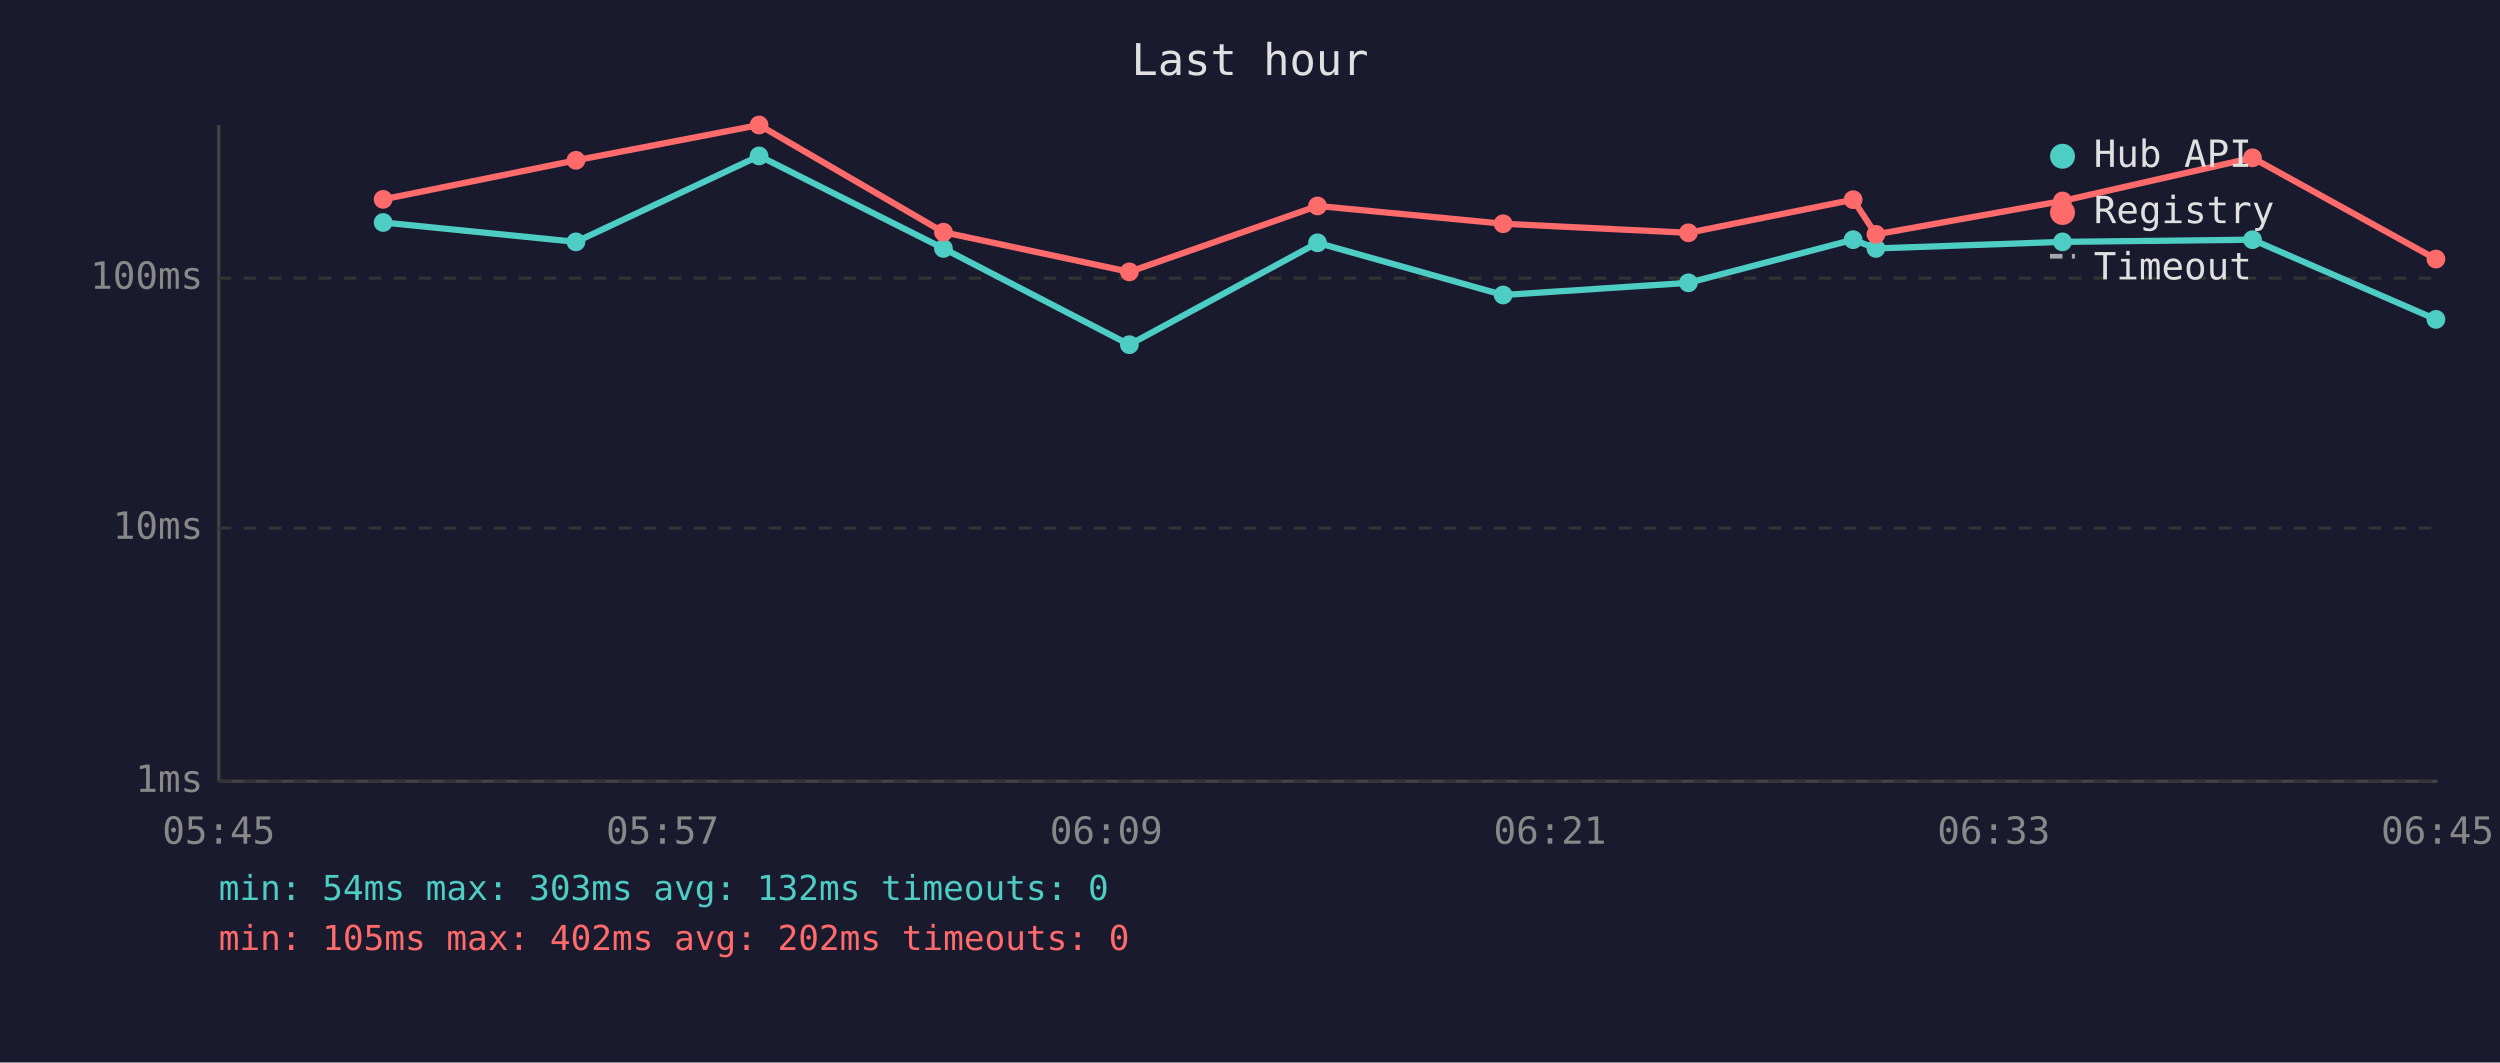
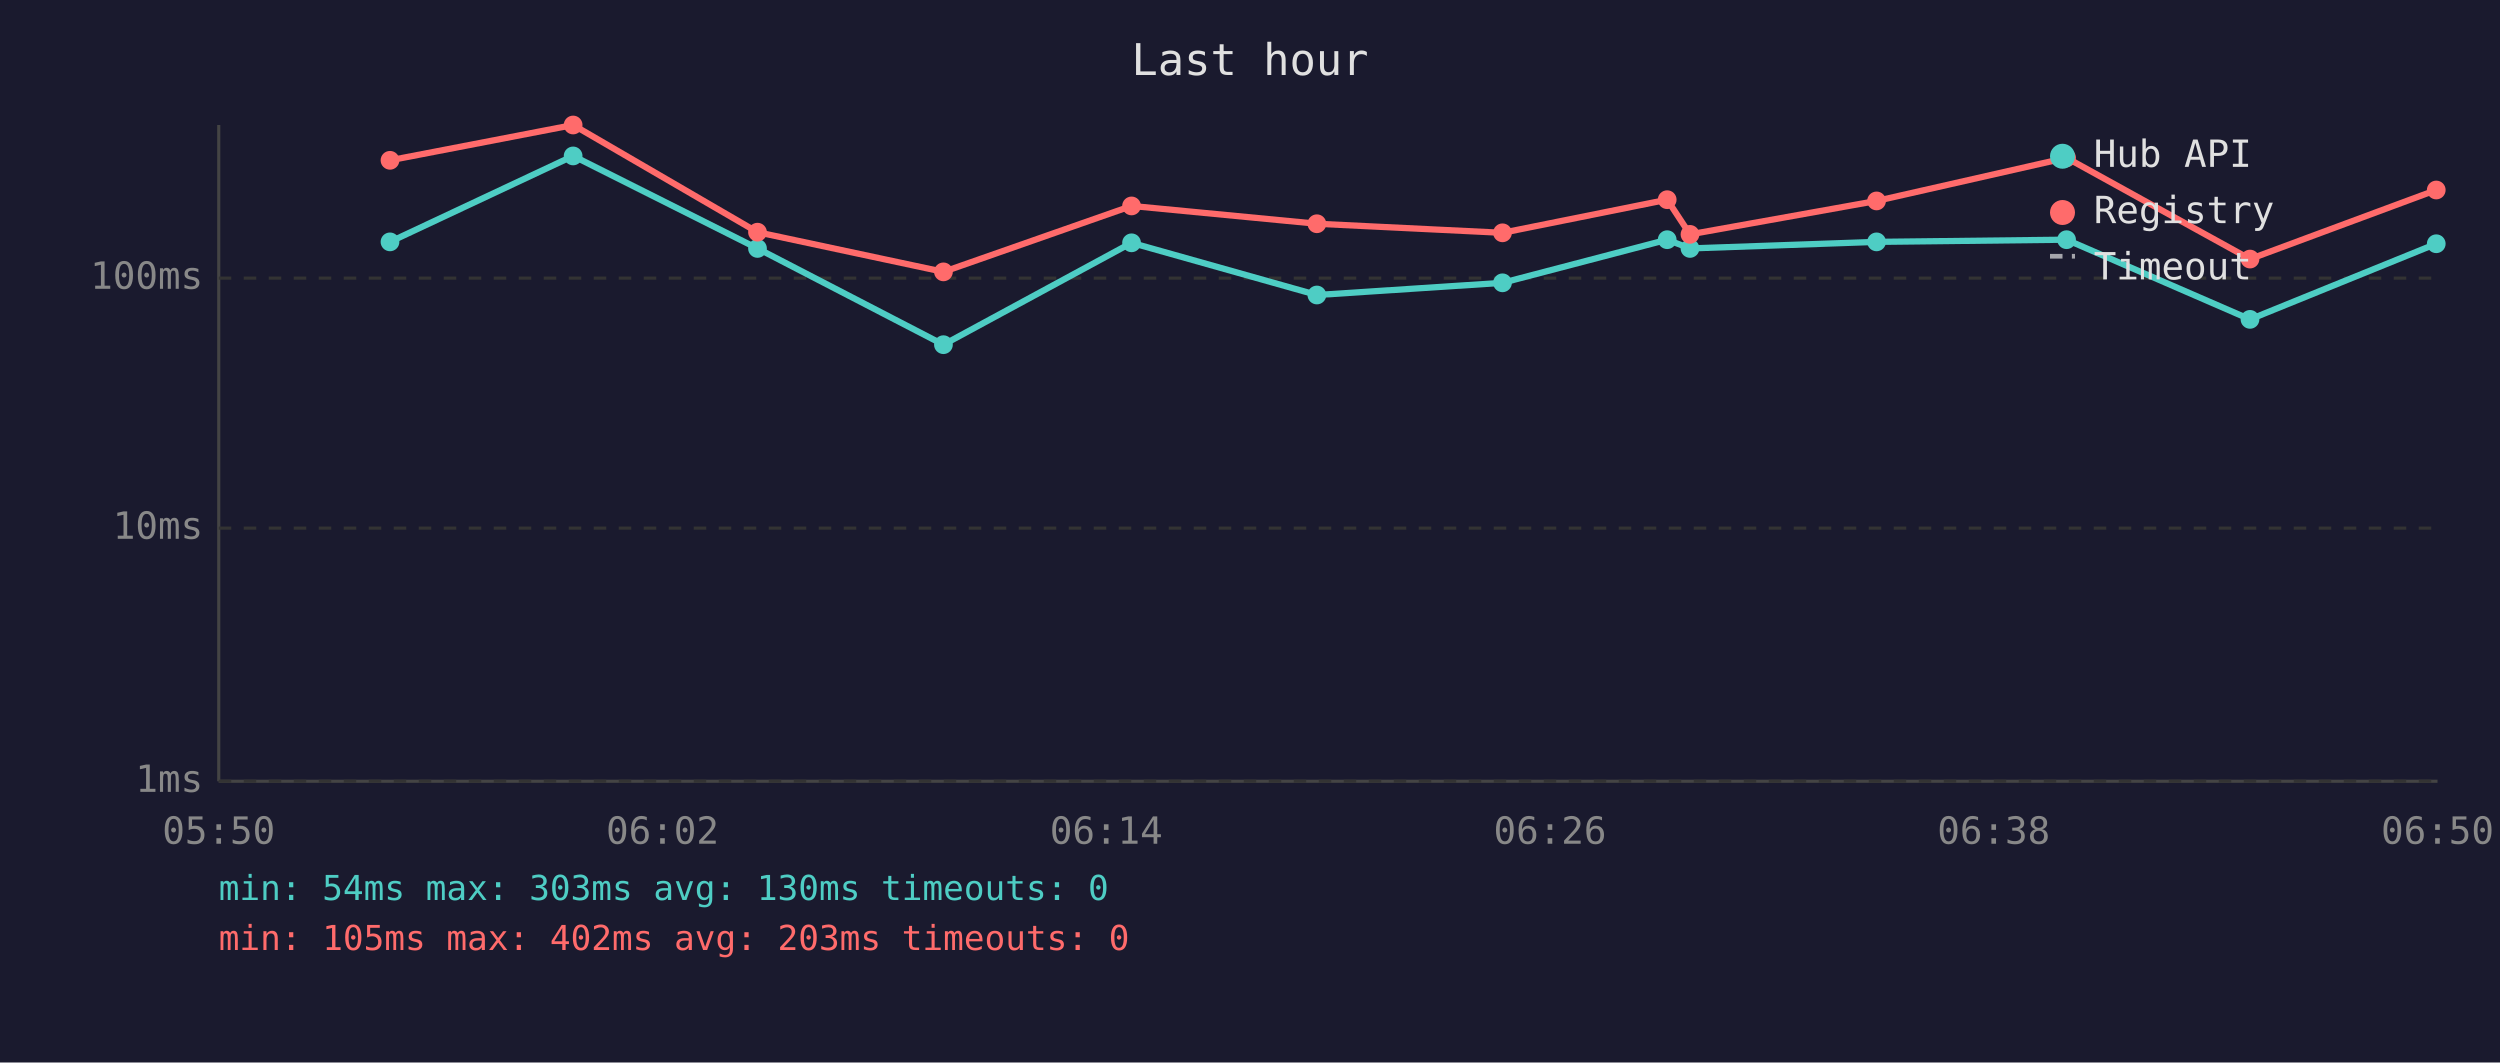
<svg xmlns="http://www.w3.org/2000/svg" viewBox="0 0 800 340" font-family="monospace" font-size="12">
  <rect width="800" height="340" fill="#1a1a2e" />
  <text x="400" y="24" fill="#e0e0e0" font-size="14" text-anchor="middle">Last hour</text>
  <line x1="70" y1="40" x2="70" y2="250" stroke="#444" stroke-width="1" />
  <line x1="70" y1="250" x2="780" y2="250" stroke="#444" stroke-width="1" />
  <line x1="70" y1="250" x2="780" y2="250" stroke="#333" stroke-width="1" stroke-dasharray="4" />
  <text x="65" y="250" fill="#888" text-anchor="end" dominant-baseline="middle">1ms</text>
  <line x1="70" y1="169" x2="780" y2="169" stroke="#333" stroke-width="1" stroke-dasharray="4" />
  <text x="65" y="169" fill="#888" text-anchor="end" dominant-baseline="middle">10ms</text>
  <line x1="70" y1="89" x2="780" y2="89" stroke="#333" stroke-width="1" stroke-dasharray="4" />
  <text x="65" y="89" fill="#888" text-anchor="end" dominant-baseline="middle">100ms</text>
-   <text x="70" y="270" fill="#888" text-anchor="middle">05:45</text>
-   <text x="212" y="270" fill="#888" text-anchor="middle">05:57</text>
-   <text x="354" y="270" fill="#888" text-anchor="middle">06:09</text>
-   <text x="496" y="270" fill="#888" text-anchor="middle">06:21</text>
-   <text x="638" y="270" fill="#888" text-anchor="middle">06:33</text>
-   <text x="780" y="270" fill="#888" text-anchor="middle">06:45</text>
-   <polyline points="122.6,71.2 184.3,77.4 242.9,49.9 301.9,79.5 361.4,110.3 421.6,77.7 481.0,94.4 540.3,90.5 593.0,76.7 600.3,79.5 660.0,77.4 720.8,76.7 779.5,102.2" fill="none" stroke="#4ecdc4" stroke-width="2" opacity="1" />
-   <circle cx="122.6" cy="71.2" r="3" fill="#4ecdc4" />
-   <circle cx="184.3" cy="77.4" r="3" fill="#4ecdc4" />
-   <circle cx="242.9" cy="49.9" r="3" fill="#4ecdc4" />
-   <circle cx="301.9" cy="79.5" r="3" fill="#4ecdc4" />
-   <circle cx="361.4" cy="110.3" r="3" fill="#4ecdc4" />
-   <circle cx="421.6" cy="77.7" r="3" fill="#4ecdc4" />
-   <circle cx="481.0" cy="94.4" r="3" fill="#4ecdc4" />
-   <circle cx="540.3" cy="90.5" r="3" fill="#4ecdc4" />
-   <circle cx="593.0" cy="76.7" r="3" fill="#4ecdc4" />
-   <circle cx="600.3" cy="79.5" r="3" fill="#4ecdc4" />
-   <circle cx="660.0" cy="77.4" r="3" fill="#4ecdc4" />
-   <circle cx="720.8" cy="76.7" r="3" fill="#4ecdc4" />
-   <circle cx="779.5" cy="102.2" r="3" fill="#4ecdc4" />
-   <polyline points="122.6,63.8 184.3,51.3 242.9,40.0 301.9,74.3 361.4,87.0 421.6,65.9 481.0,71.6 540.3,74.5 593.0,63.9 600.3,75.0 660.0,64.3 720.8,50.5 779.5,82.9" fill="none" stroke="#ff6b6b" stroke-width="2" opacity="1" />
-   <circle cx="122.6" cy="63.8" r="3" fill="#ff6b6b" />
-   <circle cx="184.3" cy="51.3" r="3" fill="#ff6b6b" />
-   <circle cx="242.9" cy="40.0" r="3" fill="#ff6b6b" />
-   <circle cx="301.9" cy="74.3" r="3" fill="#ff6b6b" />
-   <circle cx="361.4" cy="87.0" r="3" fill="#ff6b6b" />
-   <circle cx="421.6" cy="65.9" r="3" fill="#ff6b6b" />
-   <circle cx="481.0" cy="71.6" r="3" fill="#ff6b6b" />
-   <circle cx="540.3" cy="74.5" r="3" fill="#ff6b6b" />
-   <circle cx="593.0" cy="63.9" r="3" fill="#ff6b6b" />
-   <circle cx="600.3" cy="75.0" r="3" fill="#ff6b6b" />
-   <circle cx="660.0" cy="64.3" r="3" fill="#ff6b6b" />
-   <circle cx="720.8" cy="50.5" r="3" fill="#ff6b6b" />
-   <circle cx="779.5" cy="82.9" r="3" fill="#ff6b6b" />
+   <text x="70" y="270" fill="#888" text-anchor="middle">05:50</text>
+   <text x="212" y="270" fill="#888" text-anchor="middle">06:02</text>
+   <text x="354" y="270" fill="#888" text-anchor="middle">06:14</text>
+   <text x="496" y="270" fill="#888" text-anchor="middle">06:26</text>
+   <text x="638" y="270" fill="#888" text-anchor="middle">06:38</text>
+   <text x="780" y="270" fill="#888" text-anchor="middle">06:50</text>
+   <polyline points="124.8,77.4 183.4,49.9 242.4,79.5 301.9,110.3 362.1,77.7 421.4,94.4 480.8,90.5 533.5,76.7 540.8,79.5 600.5,77.4 661.3,76.7 720.0,102.2 779.6,78.0" fill="none" stroke="#4ecdc4" stroke-width="2" opacity="1" />
+   <circle cx="124.8" cy="77.4" r="3" fill="#4ecdc4" />
+   <circle cx="183.4" cy="49.9" r="3" fill="#4ecdc4" />
+   <circle cx="242.4" cy="79.5" r="3" fill="#4ecdc4" />
+   <circle cx="301.9" cy="110.3" r="3" fill="#4ecdc4" />
+   <circle cx="362.1" cy="77.7" r="3" fill="#4ecdc4" />
+   <circle cx="421.4" cy="94.4" r="3" fill="#4ecdc4" />
+   <circle cx="480.8" cy="90.5" r="3" fill="#4ecdc4" />
+   <circle cx="533.5" cy="76.7" r="3" fill="#4ecdc4" />
+   <circle cx="540.8" cy="79.5" r="3" fill="#4ecdc4" />
+   <circle cx="600.5" cy="77.4" r="3" fill="#4ecdc4" />
+   <circle cx="661.3" cy="76.7" r="3" fill="#4ecdc4" />
+   <circle cx="720.0" cy="102.2" r="3" fill="#4ecdc4" />
+   <circle cx="779.6" cy="78.0" r="3" fill="#4ecdc4" />
+   <polyline points="124.8,51.3 183.4,40.0 242.4,74.3 301.9,87.0 362.1,65.9 421.4,71.6 480.8,74.5 533.5,63.9 540.8,75.0 600.5,64.3 661.3,50.5 720.0,82.9 779.6,60.8" fill="none" stroke="#ff6b6b" stroke-width="2" opacity="1" />
+   <circle cx="124.8" cy="51.3" r="3" fill="#ff6b6b" />
+   <circle cx="183.4" cy="40.0" r="3" fill="#ff6b6b" />
+   <circle cx="242.4" cy="74.3" r="3" fill="#ff6b6b" />
+   <circle cx="301.9" cy="87.0" r="3" fill="#ff6b6b" />
+   <circle cx="362.1" cy="65.9" r="3" fill="#ff6b6b" />
+   <circle cx="421.4" cy="71.6" r="3" fill="#ff6b6b" />
+   <circle cx="480.8" cy="74.5" r="3" fill="#ff6b6b" />
+   <circle cx="533.5" cy="63.9" r="3" fill="#ff6b6b" />
+   <circle cx="540.8" cy="75.0" r="3" fill="#ff6b6b" />
+   <circle cx="600.5" cy="64.3" r="3" fill="#ff6b6b" />
+   <circle cx="661.3" cy="50.5" r="3" fill="#ff6b6b" />
+   <circle cx="720.0" cy="82.9" r="3" fill="#ff6b6b" />
+   <circle cx="779.6" cy="60.8" r="3" fill="#ff6b6b" />
  <circle cx="660" cy="50" r="4" fill="#4ecdc4" />
  <text x="670" y="50" fill="#e0e0e0" dominant-baseline="middle">Hub API</text>
  <circle cx="660" cy="68" r="4" fill="#ff6b6b" />
  <text x="670" y="68" fill="#e0e0e0" dominant-baseline="middle">Registry</text>
  <line x1="656" y1="82" x2="664" y2="82" stroke="#e0e0e0" stroke-width="1.5" stroke-dasharray="4,3" opacity="0.7" />
  <text x="670" y="86" fill="#e0e0e0" dominant-baseline="middle">Timeout</text>
-   <text x="70" y="288" fill="#4ecdc4" font-size="11">min: 54ms  max: 303ms  avg: 132ms  timeouts: 0</text>
-   <text x="70" y="304" fill="#ff6b6b" font-size="11">min: 105ms  max: 402ms  avg: 202ms  timeouts: 0</text>
+   <text x="70" y="288" fill="#4ecdc4" font-size="11">min: 54ms  max: 303ms  avg: 130ms  timeouts: 0</text>
+   <text x="70" y="304" fill="#ff6b6b" font-size="11">min: 105ms  max: 402ms  avg: 203ms  timeouts: 0</text>
</svg>
